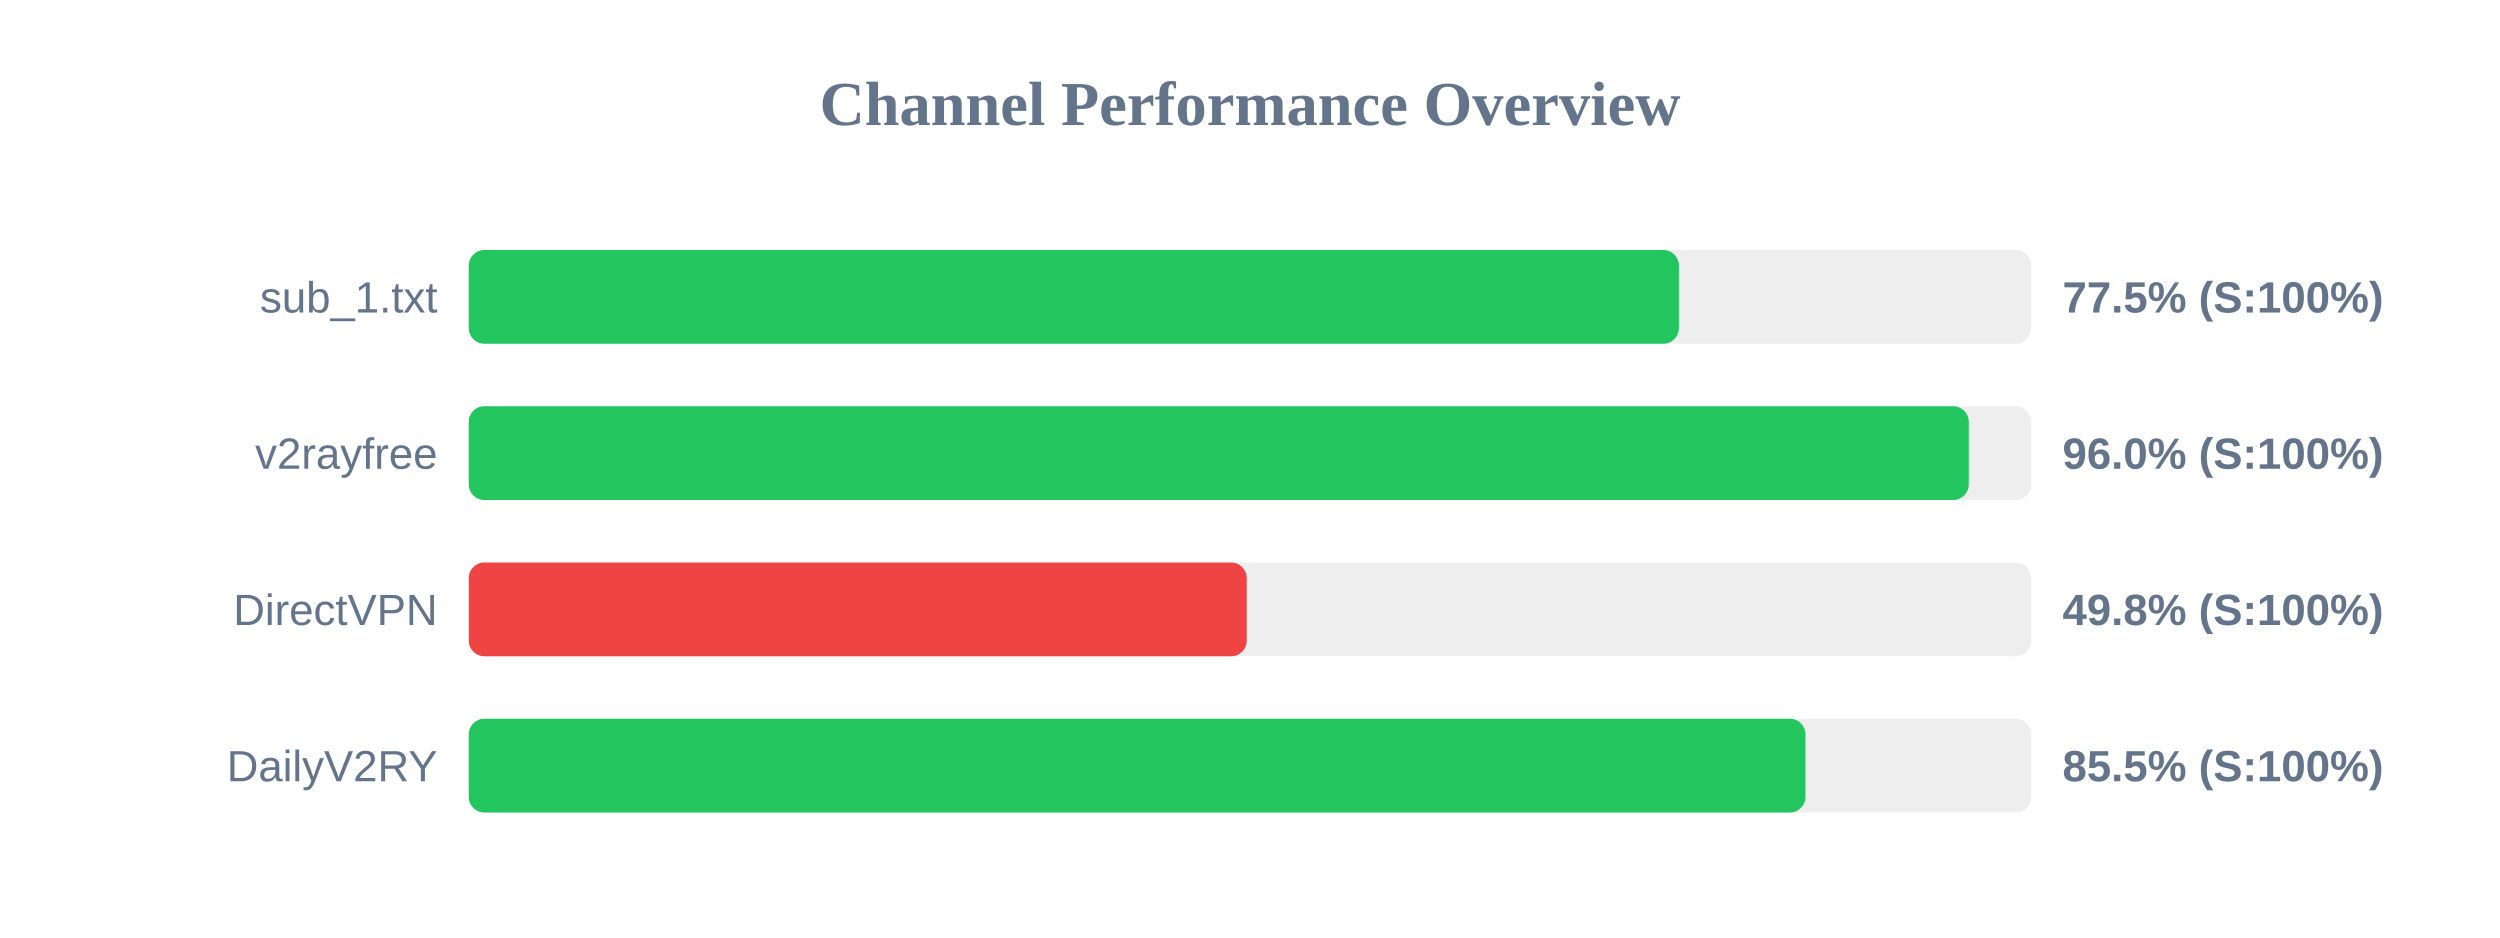
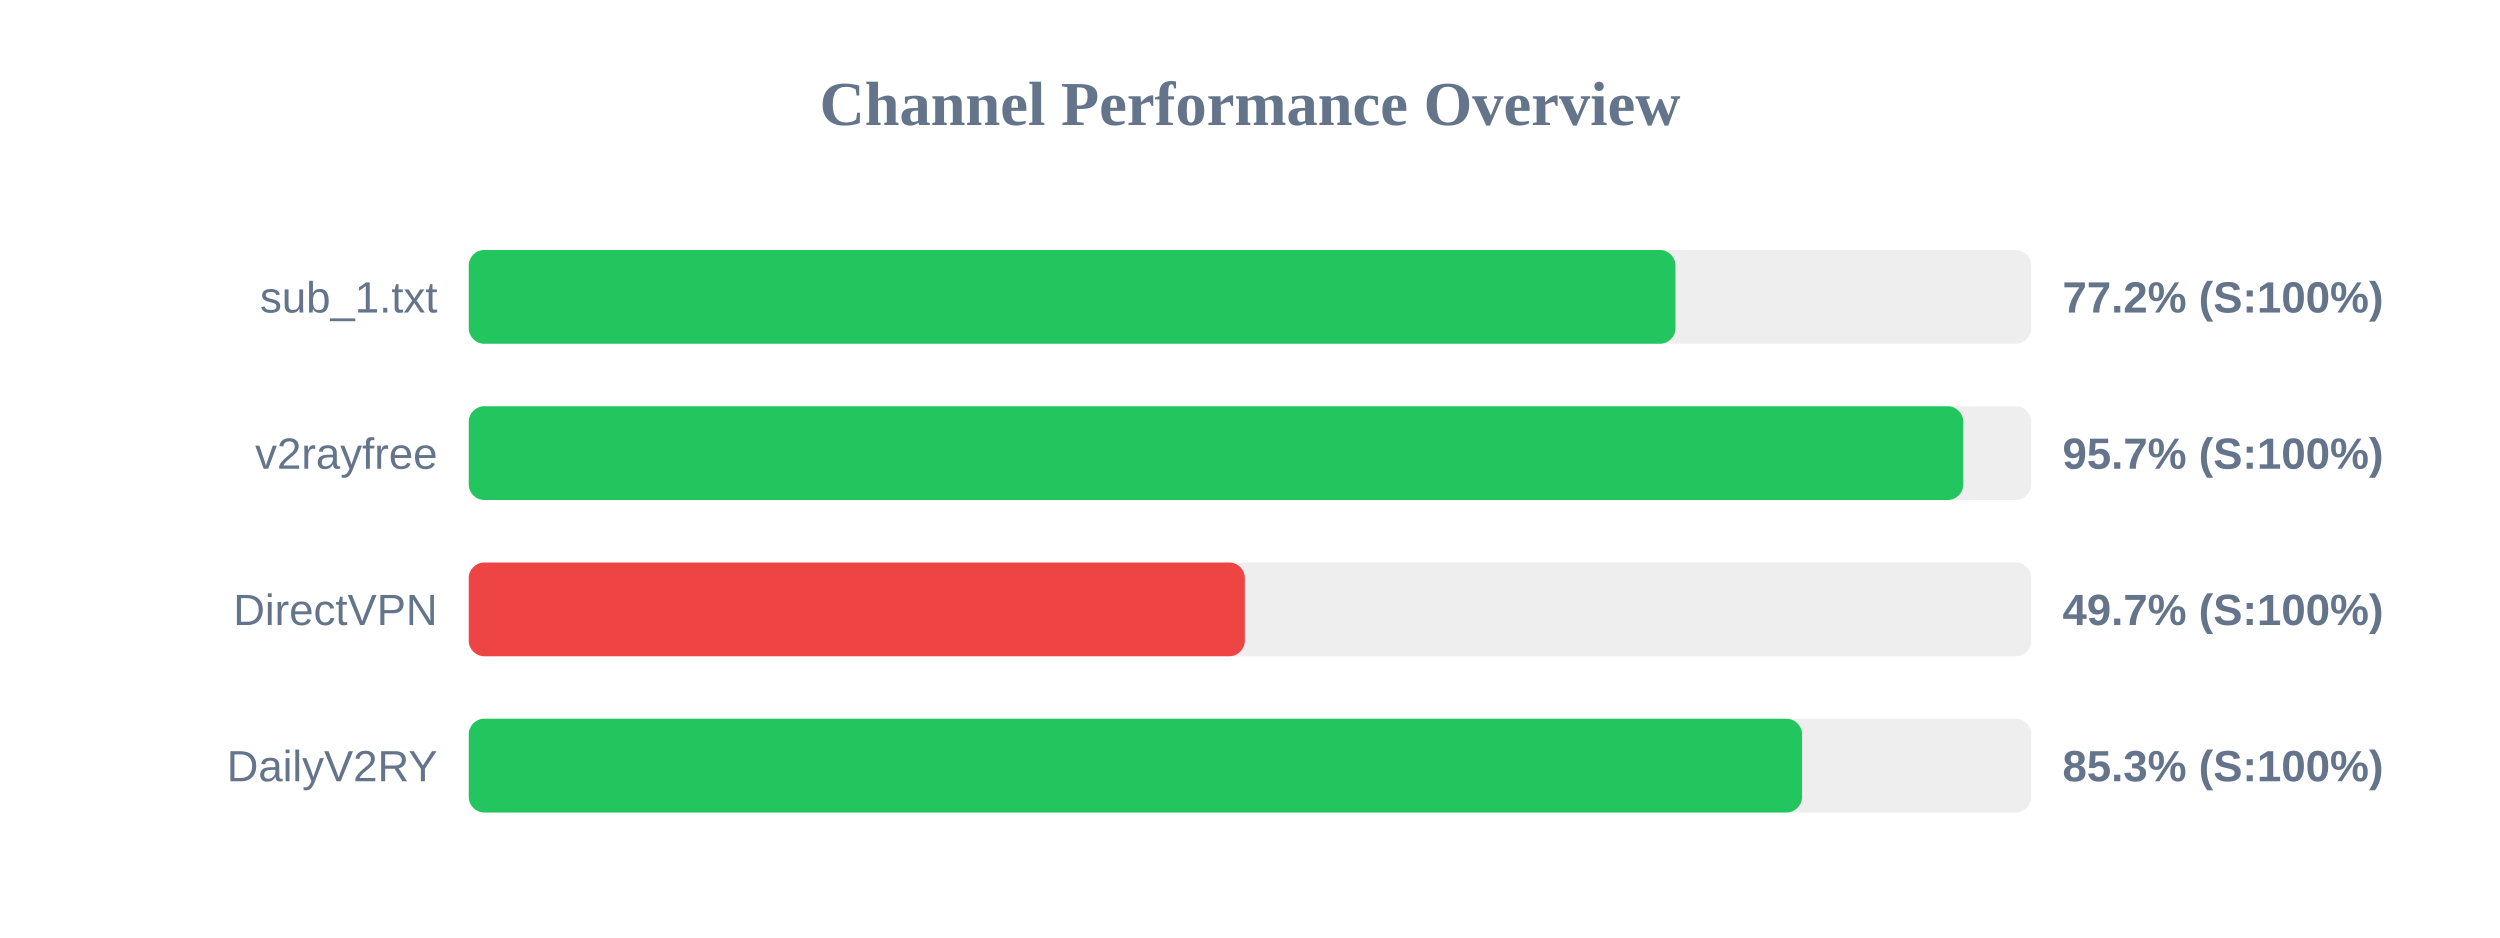
<svg xmlns="http://www.w3.org/2000/svg" width="800" height="300" version="1.1">
  <style>
        .row { font: 14px Arial; fill: #64748b; }
        .score { font: bold 14px Arial; fill: #64748b; }
    </style>
  <text x="400" y="40" text-anchor="middle" font-size="20px" font-weight="bold" fill="#64748b">Channel Performance Overview</text>
  <rect x="150" y="80" width="500" height="30" fill="#eee" rx="5" />
-   <rect x="150" y="80" width="387.25" height="30" fill="#22c55e" rx="5" />
+   <rect x="150" y="80" width="386.15" height="30" fill="#22c55e" rx="5" />
  <text x="140" y="100" text-anchor="end" class="row">sub_1.txt</text>
-   <text x="660" y="100" text-anchor="start" class="score">77.5% (S:100%)</text>
+   <text x="660" y="100" text-anchor="start" class="score">77.2% (S:100%)</text>
  <rect x="150" y="130" width="500" height="30" fill="#eee" rx="5" />
-   <rect x="150" y="130" width="480.0" height="30" fill="#22c55e" rx="5" />
+   <rect x="150" y="130" width="478.25" height="30" fill="#22c55e" rx="5" />
  <text x="140" y="150" text-anchor="end" class="row">v2rayfree</text>
-   <text x="660" y="150" text-anchor="start" class="score">96.0% (S:100%)</text>
+   <text x="660" y="150" text-anchor="start" class="score">95.7% (S:100%)</text>
  <rect x="150" y="180" width="500" height="30" fill="#eee" rx="5" />
-   <rect x="150" y="180" width="248.95" height="30" fill="#ef4444" rx="5" />
+   <rect x="150" y="180" width="248.35" height="30" fill="#ef4444" rx="5" />
  <text x="140" y="200" text-anchor="end" class="row">DirectVPN</text>
-   <text x="660" y="200" text-anchor="start" class="score">49.8% (S:100%)</text>
+   <text x="660" y="200" text-anchor="start" class="score">49.7% (S:100%)</text>
  <rect x="150" y="230" width="500" height="30" fill="#eee" rx="5" />
-   <rect x="150" y="230" width="427.75" height="30" fill="#22c55e" rx="5" />
+   <rect x="150" y="230" width="426.65" height="30" fill="#22c55e" rx="5" />
  <text x="140" y="250" text-anchor="end" class="row">DailyV2RY</text>
-   <text x="660" y="250" text-anchor="start" class="score">85.5% (S:100%)</text>
+   <text x="660" y="250" text-anchor="start" class="score">85.3% (S:100%)</text>
</svg>
